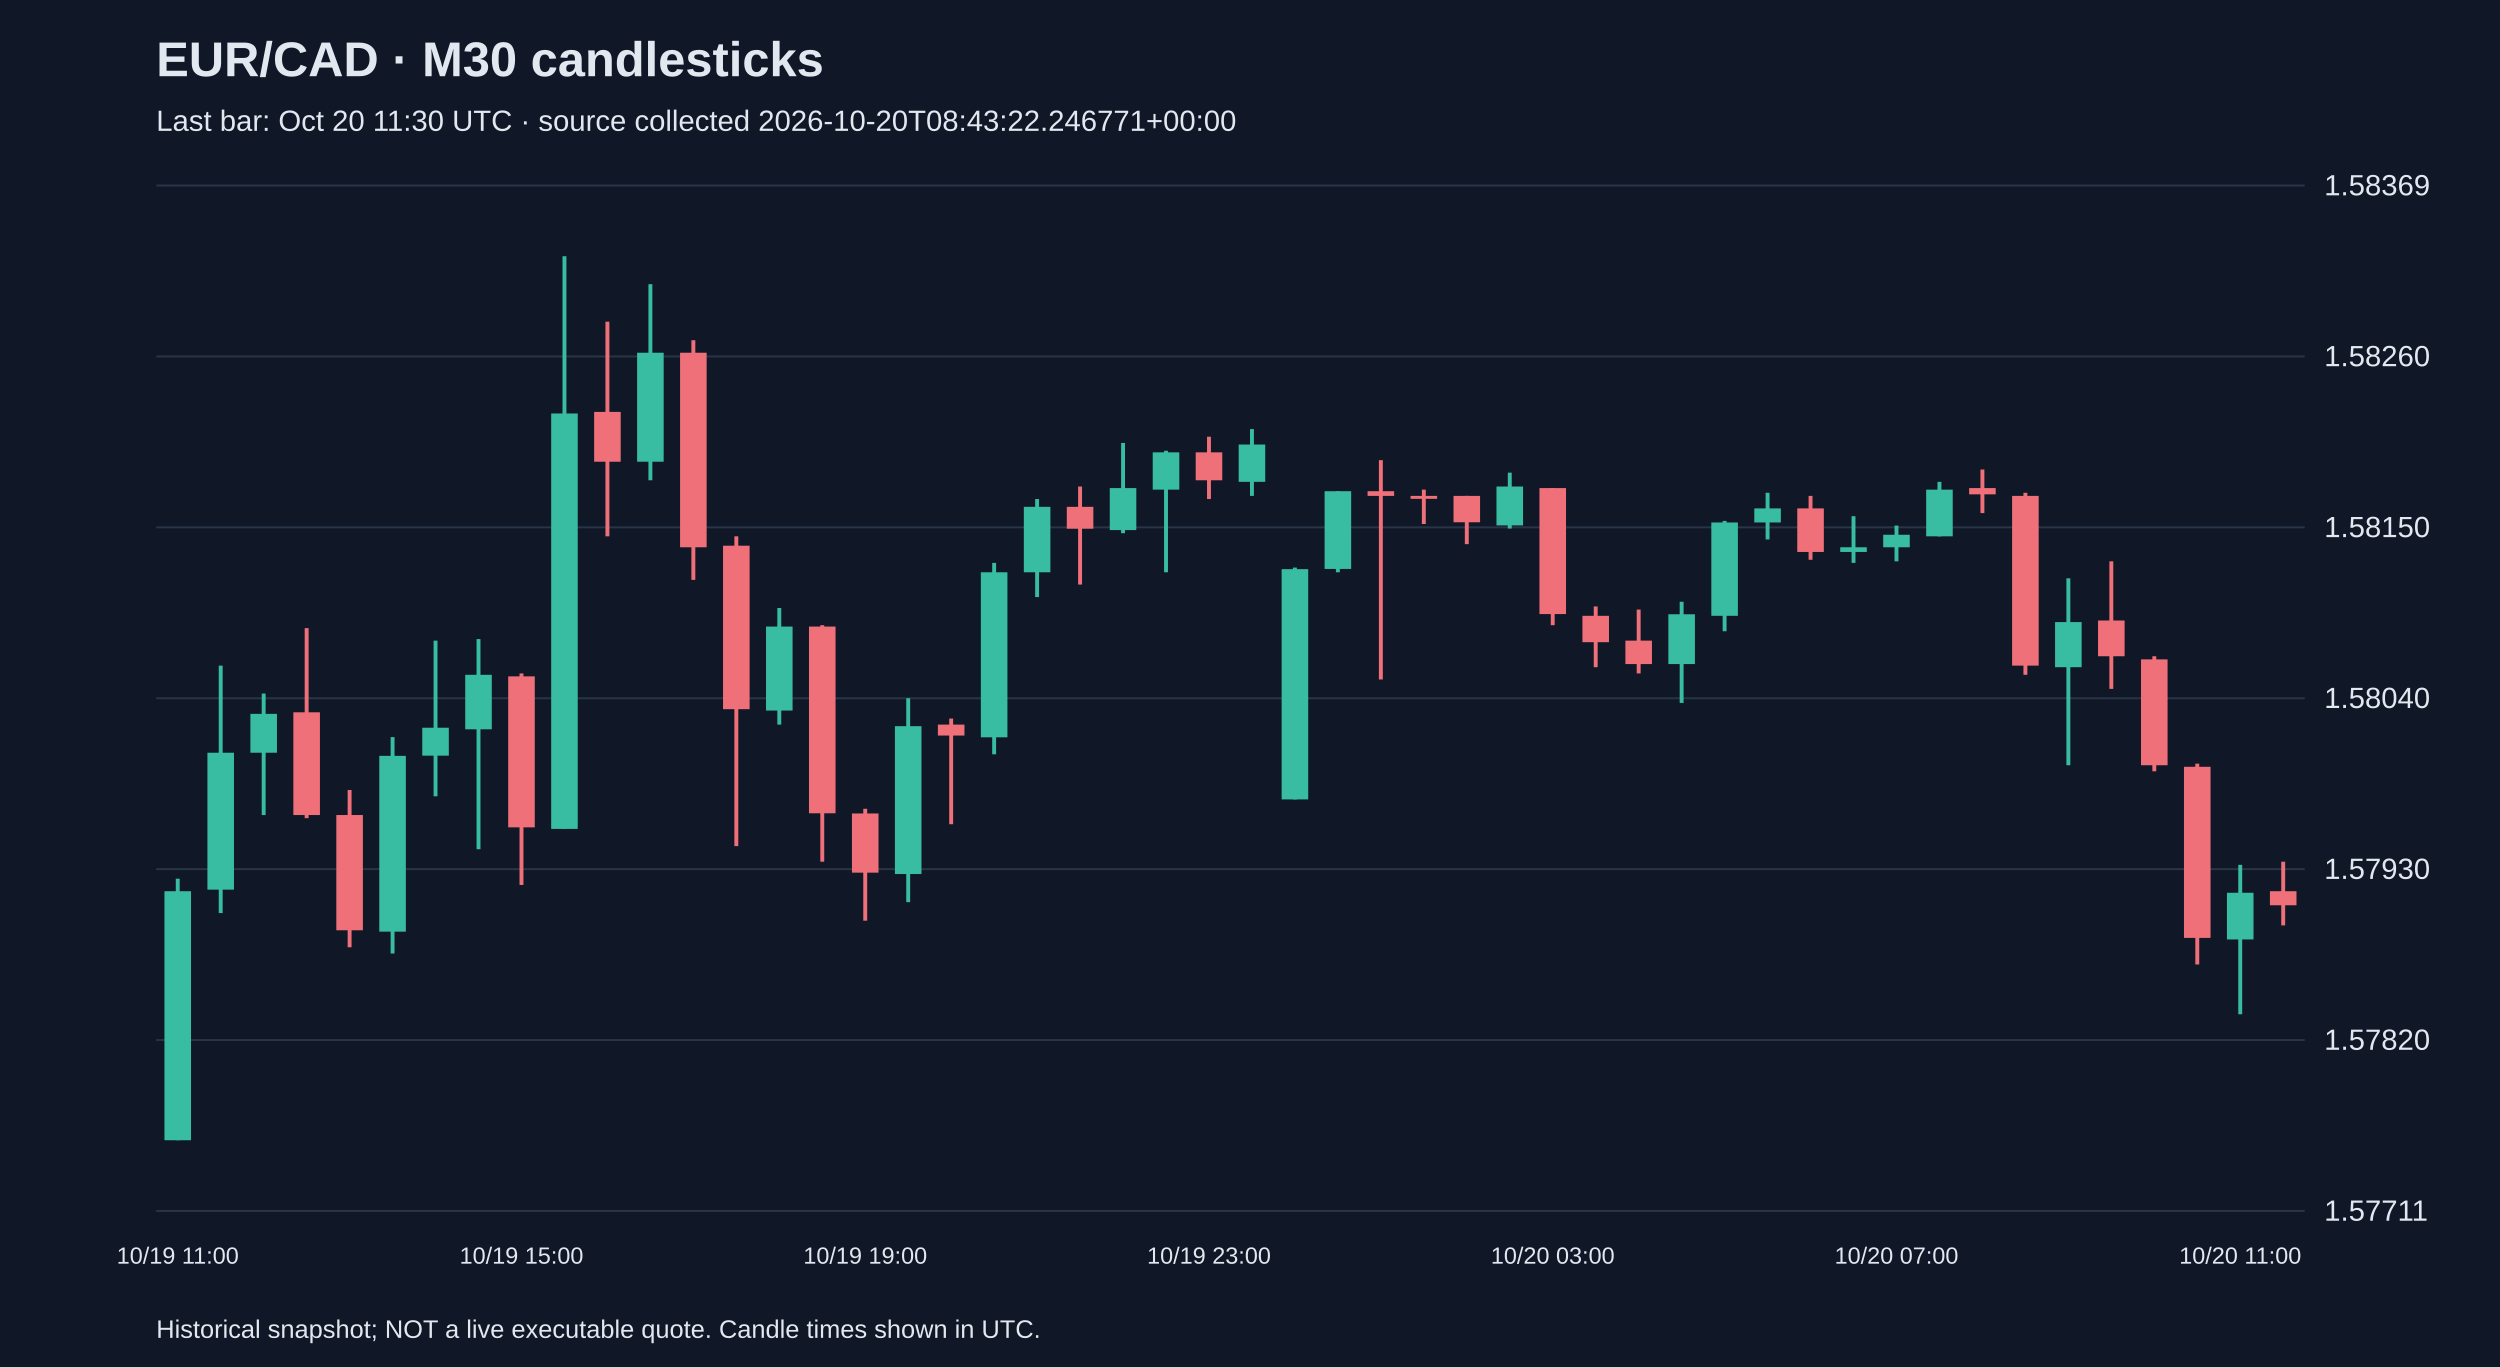
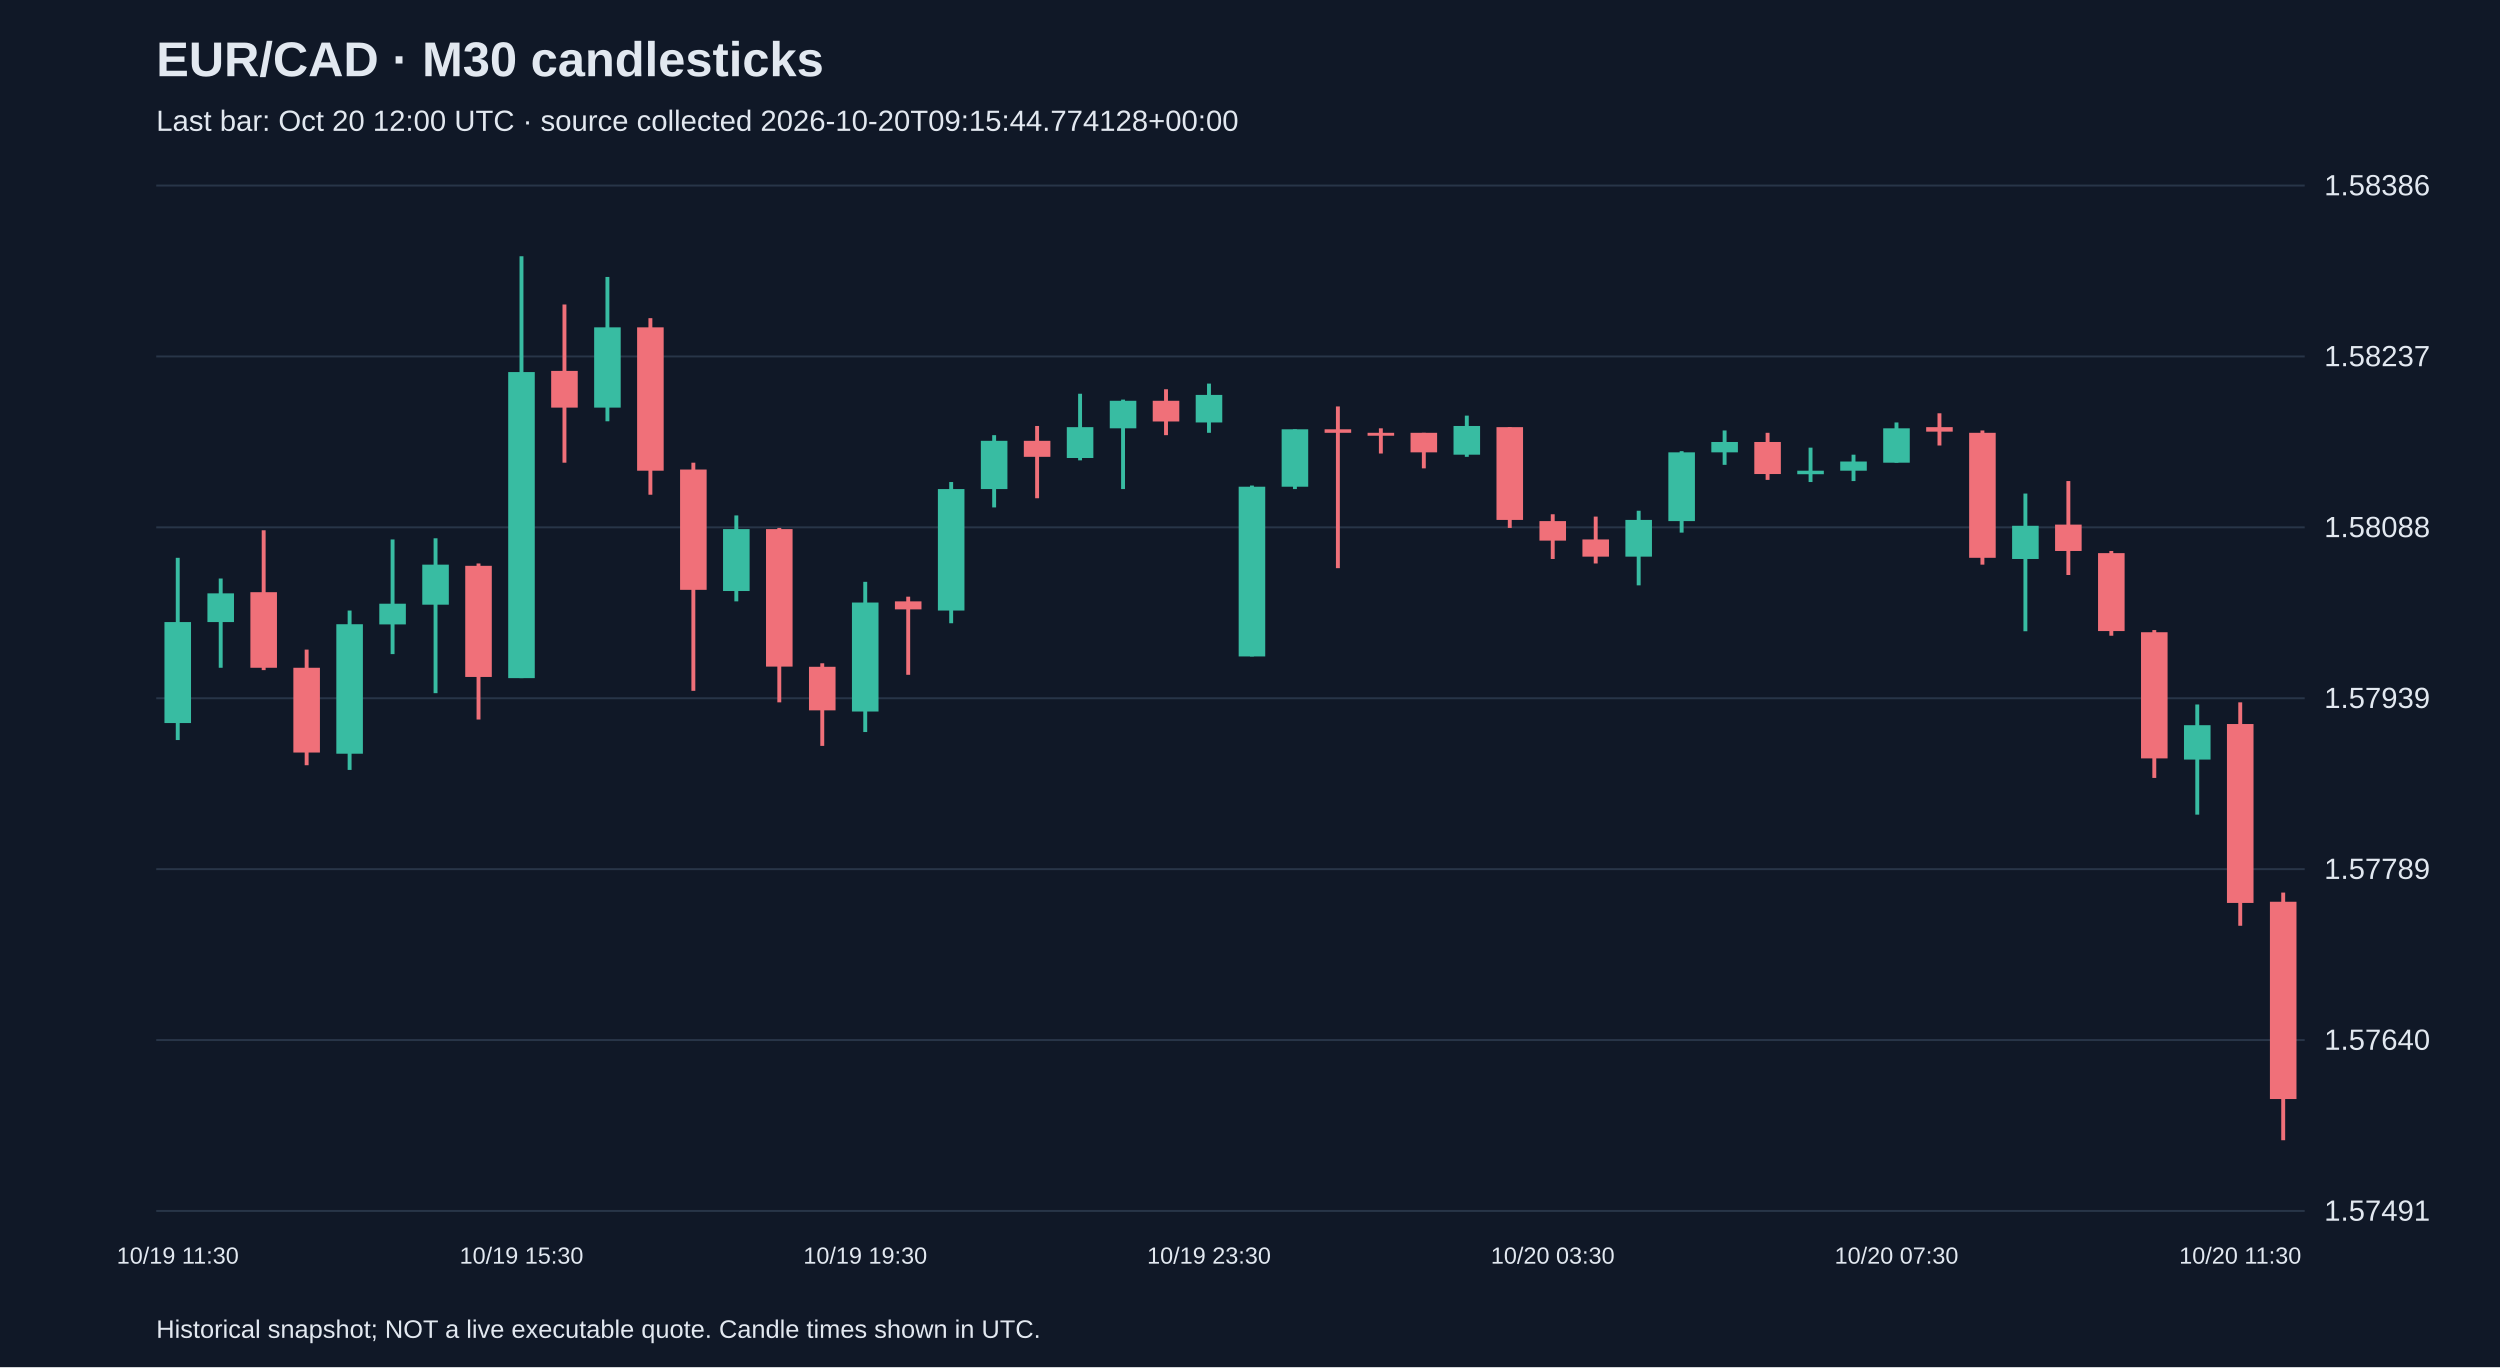
<svg xmlns="http://www.w3.org/2000/svg" viewBox="0 0 1280 700">
  <rect width="100%" height="100%" fill="#101827" />
  <style>text{font-family:Arial,sans-serif;fill:#e2e8f0}</style>
  <text x="80" y="39" font-size="25" font-weight="bold">EUR/CAD · M30 candlesticks</text>
-   <text x="80" y="67" font-size="15" fill="#a6b1c5">Last bar: Oct 20 11:30 UTC · source collected 2026-10-20T08:43:22.246771+00:00</text>
+   <text x="80" y="67" font-size="15" fill="#a6b1c5">Last bar: Oct 20 12:00 UTC · source collected 2026-10-20T09:15:44.774128+00:00</text>
  <line x1="80" y1="620.0" x2="1180" y2="620.0" stroke="#283548" />
-   <text x="1190" y="625.0" font-size="15">1.57711</text>
+   <text x="1190" y="625.0" font-size="15">1.57491</text>
  <line x1="80" y1="532.5" x2="1180" y2="532.5" stroke="#283548" />
-   <text x="1190" y="537.5" font-size="15">1.57820</text>
+   <text x="1190" y="537.5" font-size="15">1.57640</text>
  <line x1="80" y1="445.0" x2="1180" y2="445.0" stroke="#283548" />
-   <text x="1190" y="450.0" font-size="15">1.57930</text>
+   <text x="1190" y="450.0" font-size="15">1.57789</text>
  <line x1="80" y1="357.5" x2="1180" y2="357.5" stroke="#283548" />
-   <text x="1190" y="362.5" font-size="15">1.58040</text>
+   <text x="1190" y="362.5" font-size="15">1.57939</text>
  <line x1="80" y1="270.0" x2="1180" y2="270.0" stroke="#283548" />
-   <text x="1190" y="275.0" font-size="15">1.58150</text>
+   <text x="1190" y="275.0" font-size="15">1.58088</text>
  <line x1="80" y1="182.5" x2="1180" y2="182.5" stroke="#283548" />
-   <text x="1190" y="187.5" font-size="15">1.58260</text>
+   <text x="1190" y="187.5" font-size="15">1.58237</text>
  <line x1="80" y1="95.0" x2="1180" y2="95.0" stroke="#283548" />
-   <text x="1190" y="100.0" font-size="15">1.58369</text>
-   <line x1="91.0" y1="449.9" x2="91.0" y2="583.8" stroke="#38bca2" stroke-width="2" />
-   <rect x="84.2" y="456.3" width="13.6" height="127.5" fill="#38bca2" />
-   <text x="91.0" y="647" text-anchor="middle" font-size="12">10/19 11:00</text>
-   <line x1="113.0" y1="340.8" x2="113.0" y2="467.5" stroke="#38bca2" stroke-width="2" />
-   <rect x="106.2" y="385.4" width="13.6" height="70.1" fill="#38bca2" />
-   <line x1="135.0" y1="355.1" x2="135.0" y2="417.3" stroke="#38bca2" stroke-width="2" />
-   <rect x="128.2" y="365.5" width="13.6" height="19.9" fill="#38bca2" />
-   <line x1="157.0" y1="321.6" x2="157.0" y2="418.9" stroke="#f07079" stroke-width="2" />
-   <rect x="150.2" y="364.7" width="13.6" height="52.6" fill="#f07079" />
-   <line x1="179.0" y1="404.5" x2="179.0" y2="485.0" stroke="#f07079" stroke-width="2" />
-   <rect x="172.2" y="417.3" width="13.6" height="59.0" fill="#f07079" />
-   <line x1="201.0" y1="377.4" x2="201.0" y2="488.2" stroke="#38bca2" stroke-width="2" />
-   <rect x="194.2" y="387.0" width="13.6" height="90.0" fill="#38bca2" />
-   <line x1="223.0" y1="328.0" x2="223.0" y2="407.7" stroke="#38bca2" stroke-width="2" />
-   <rect x="216.2" y="372.6" width="13.6" height="14.3" fill="#38bca2" />
-   <line x1="245.0" y1="327.2" x2="245.0" y2="434.8" stroke="#38bca2" stroke-width="2" />
-   <rect x="238.2" y="345.5" width="13.6" height="27.9" fill="#38bca2" />
-   <line x1="267.0" y1="344.8" x2="267.0" y2="453.1" stroke="#f07079" stroke-width="2" />
-   <rect x="260.2" y="346.3" width="13.6" height="77.3" fill="#f07079" />
-   <text x="267.0" y="647" text-anchor="middle" font-size="12">10/19 15:00</text>
-   <line x1="289.0" y1="131.2" x2="289.0" y2="424.4" stroke="#38bca2" stroke-width="2" />
-   <rect x="282.2" y="211.7" width="13.6" height="212.7" fill="#38bca2" />
-   <line x1="311.0" y1="164.7" x2="311.0" y2="274.6" stroke="#f07079" stroke-width="2" />
-   <rect x="304.2" y="210.9" width="13.6" height="25.5" fill="#f07079" />
-   <line x1="333.0" y1="145.5" x2="333.0" y2="245.9" stroke="#38bca2" stroke-width="2" />
-   <rect x="326.2" y="180.6" width="13.6" height="55.8" fill="#38bca2" />
-   <line x1="355.0" y1="174.2" x2="355.0" y2="296.9" stroke="#f07079" stroke-width="2" />
-   <rect x="348.2" y="180.6" width="13.6" height="99.6" fill="#f07079" />
-   <line x1="377.0" y1="274.6" x2="377.0" y2="433.2" stroke="#f07079" stroke-width="2" />
-   <rect x="370.2" y="279.4" width="13.6" height="83.7" fill="#f07079" />
-   <line x1="399.0" y1="311.3" x2="399.0" y2="371.0" stroke="#38bca2" stroke-width="2" />
-   <rect x="392.2" y="320.8" width="13.6" height="43.0" fill="#38bca2" />
-   <line x1="421.0" y1="320.1" x2="421.0" y2="441.2" stroke="#f07079" stroke-width="2" />
-   <rect x="414.2" y="320.8" width="13.6" height="95.6" fill="#f07079" />
-   <line x1="443.0" y1="414.1" x2="443.0" y2="471.4" stroke="#f07079" stroke-width="2" />
-   <rect x="436.2" y="416.5" width="13.6" height="30.3" fill="#f07079" />
-   <text x="443.0" y="647" text-anchor="middle" font-size="12">10/19 19:00</text>
-   <line x1="465.0" y1="357.5" x2="465.0" y2="461.9" stroke="#38bca2" stroke-width="2" />
-   <rect x="458.2" y="371.8" width="13.6" height="75.7" fill="#38bca2" />
-   <line x1="487.0" y1="367.9" x2="487.0" y2="422.0" stroke="#f07079" stroke-width="2" />
-   <rect x="480.2" y="371.0" width="13.6" height="5.6" fill="#f07079" />
-   <line x1="509.0" y1="288.2" x2="509.0" y2="386.2" stroke="#38bca2" stroke-width="2" />
-   <rect x="502.2" y="293.0" width="13.6" height="84.5" fill="#38bca2" />
-   <line x1="531.0" y1="255.5" x2="531.0" y2="305.7" stroke="#38bca2" stroke-width="2" />
-   <rect x="524.2" y="259.5" width="13.6" height="33.5" fill="#38bca2" />
-   <line x1="553.0" y1="249.1" x2="553.0" y2="299.3" stroke="#f07079" stroke-width="2" />
-   <rect x="546.2" y="259.5" width="13.6" height="11.2" fill="#f07079" />
-   <line x1="575.0" y1="226.8" x2="575.0" y2="273.0" stroke="#38bca2" stroke-width="2" />
-   <rect x="568.2" y="249.9" width="13.6" height="21.5" fill="#38bca2" />
-   <line x1="597.0" y1="230.8" x2="597.0" y2="293.0" stroke="#38bca2" stroke-width="2" />
-   <rect x="590.2" y="231.6" width="13.6" height="19.1" fill="#38bca2" />
-   <line x1="619.0" y1="223.6" x2="619.0" y2="255.5" stroke="#f07079" stroke-width="2" />
-   <rect x="612.2" y="231.6" width="13.6" height="14.3" fill="#f07079" />
-   <text x="619.0" y="647" text-anchor="middle" font-size="12">10/19 23:00</text>
-   <line x1="641.0" y1="219.7" x2="641.0" y2="253.9" stroke="#38bca2" stroke-width="2" />
-   <rect x="634.2" y="227.6" width="13.6" height="19.1" fill="#38bca2" />
-   <line x1="663.0" y1="290.6" x2="663.0" y2="409.3" stroke="#38bca2" stroke-width="2" />
-   <rect x="656.2" y="291.4" width="13.6" height="117.9" fill="#38bca2" />
-   <line x1="685.0" y1="251.5" x2="685.0" y2="293.0" stroke="#38bca2" stroke-width="2" />
-   <rect x="678.2" y="251.5" width="13.6" height="39.8" fill="#38bca2" />
-   <line x1="707.0" y1="235.6" x2="707.0" y2="347.9" stroke="#f07079" stroke-width="2" />
-   <rect x="700.2" y="251.5" width="13.6" height="2.4" fill="#f07079" />
-   <line x1="729.0" y1="250.7" x2="729.0" y2="268.3" stroke="#f07079" stroke-width="2" />
-   <rect x="722.2" y="253.9" width="13.6" height="1.5" fill="#f07079" />
-   <line x1="751.0" y1="253.9" x2="751.0" y2="278.6" stroke="#f07079" stroke-width="2" />
-   <rect x="744.2" y="253.9" width="13.6" height="13.5" fill="#f07079" />
-   <line x1="773.0" y1="242.0" x2="773.0" y2="270.6" stroke="#38bca2" stroke-width="2" />
-   <rect x="766.2" y="249.1" width="13.6" height="19.9" fill="#38bca2" />
-   <line x1="795.0" y1="249.9" x2="795.0" y2="320.1" stroke="#f07079" stroke-width="2" />
-   <rect x="788.2" y="249.9" width="13.6" height="64.5" fill="#f07079" />
-   <text x="795.0" y="647" text-anchor="middle" font-size="12">10/20 03:00</text>
-   <line x1="817.0" y1="310.5" x2="817.0" y2="341.6" stroke="#f07079" stroke-width="2" />
-   <rect x="810.2" y="315.3" width="13.6" height="13.5" fill="#f07079" />
-   <line x1="839.0" y1="312.1" x2="839.0" y2="344.8" stroke="#f07079" stroke-width="2" />
-   <rect x="832.2" y="328.0" width="13.6" height="12.0" fill="#f07079" />
-   <line x1="861.0" y1="308.1" x2="861.0" y2="359.9" stroke="#38bca2" stroke-width="2" />
-   <rect x="854.2" y="314.5" width="13.6" height="25.5" fill="#38bca2" />
-   <line x1="883.0" y1="266.7" x2="883.0" y2="323.2" stroke="#38bca2" stroke-width="2" />
-   <rect x="876.2" y="267.5" width="13.6" height="47.8" fill="#38bca2" />
-   <line x1="905.0" y1="252.3" x2="905.0" y2="276.2" stroke="#38bca2" stroke-width="2" />
-   <rect x="898.2" y="260.3" width="13.6" height="7.2" fill="#38bca2" />
-   <line x1="927.0" y1="253.9" x2="927.0" y2="286.6" stroke="#f07079" stroke-width="2" />
-   <rect x="920.2" y="260.3" width="13.6" height="22.3" fill="#f07079" />
-   <line x1="949.0" y1="264.3" x2="949.0" y2="288.2" stroke="#38bca2" stroke-width="2" />
-   <rect x="942.2" y="280.2" width="13.6" height="2.4" fill="#38bca2" />
-   <line x1="971.0" y1="269.1" x2="971.0" y2="287.4" stroke="#38bca2" stroke-width="2" />
-   <rect x="964.2" y="273.8" width="13.6" height="6.4" fill="#38bca2" />
-   <text x="971.0" y="647" text-anchor="middle" font-size="12">10/20 07:00</text>
-   <line x1="993.0" y1="246.7" x2="993.0" y2="274.6" stroke="#38bca2" stroke-width="2" />
-   <rect x="986.2" y="250.7" width="13.6" height="23.9" fill="#38bca2" />
-   <line x1="1015.0" y1="240.4" x2="1015.0" y2="262.7" stroke="#f07079" stroke-width="2" />
-   <rect x="1008.2" y="249.9" width="13.6" height="3.2" fill="#f07079" />
-   <line x1="1037.0" y1="252.3" x2="1037.0" y2="345.5" stroke="#f07079" stroke-width="2" />
-   <rect x="1030.2" y="253.9" width="13.6" height="86.9" fill="#f07079" />
-   <line x1="1059.0" y1="296.1" x2="1059.0" y2="391.8" stroke="#38bca2" stroke-width="2" />
-   <rect x="1052.2" y="318.5" width="13.6" height="23.1" fill="#38bca2" />
-   <line x1="1081.0" y1="287.4" x2="1081.0" y2="352.7" stroke="#f07079" stroke-width="2" />
-   <rect x="1074.2" y="317.7" width="13.6" height="18.3" fill="#f07079" />
-   <line x1="1103.0" y1="336.0" x2="1103.0" y2="394.9" stroke="#f07079" stroke-width="2" />
-   <rect x="1096.2" y="337.6" width="13.6" height="54.2" fill="#f07079" />
-   <line x1="1125.0" y1="391.0" x2="1125.0" y2="493.8" stroke="#f07079" stroke-width="2" />
-   <rect x="1118.2" y="392.6" width="13.6" height="87.6" fill="#f07079" />
-   <line x1="1147.0" y1="442.8" x2="1147.0" y2="519.3" stroke="#38bca2" stroke-width="2" />
-   <rect x="1140.2" y="457.1" width="13.6" height="23.9" fill="#38bca2" />
-   <text x="1147.0" y="647" text-anchor="middle" font-size="12">10/20 11:00</text>
-   <line x1="1169.0" y1="441.2" x2="1169.0" y2="473.8" stroke="#f07079" stroke-width="2" />
-   <rect x="1162.2" y="456.3" width="13.6" height="7.2" fill="#f07079" />
+   <text x="1190" y="100.0" font-size="15">1.58386</text>
+   <line x1="91.0" y1="285.6" x2="91.0" y2="378.9" stroke="#38bca2" stroke-width="2" />
+   <rect x="84.2" y="318.5" width="13.6" height="51.7" fill="#38bca2" />
+   <text x="91.0" y="647" text-anchor="middle" font-size="12">10/19 11:30</text>
+   <line x1="113.0" y1="296.2" x2="113.0" y2="341.9" stroke="#38bca2" stroke-width="2" />
+   <rect x="106.2" y="303.8" width="13.6" height="14.7" fill="#38bca2" />
+   <line x1="135.0" y1="271.5" x2="135.0" y2="343.1" stroke="#f07079" stroke-width="2" />
+   <rect x="128.2" y="303.2" width="13.6" height="38.7" fill="#f07079" />
+   <line x1="157.0" y1="332.6" x2="157.0" y2="391.8" stroke="#f07079" stroke-width="2" />
+   <rect x="150.2" y="341.9" width="13.6" height="43.4" fill="#f07079" />
+   <line x1="179.0" y1="312.6" x2="179.0" y2="394.2" stroke="#38bca2" stroke-width="2" />
+   <rect x="172.2" y="319.6" width="13.6" height="66.3" fill="#38bca2" />
+   <line x1="201.0" y1="276.2" x2="201.0" y2="334.9" stroke="#38bca2" stroke-width="2" />
+   <rect x="194.2" y="309.1" width="13.6" height="10.6" fill="#38bca2" />
+   <line x1="223.0" y1="275.6" x2="223.0" y2="354.9" stroke="#38bca2" stroke-width="2" />
+   <rect x="216.2" y="289.1" width="13.6" height="20.5" fill="#38bca2" />
+   <line x1="245.0" y1="288.5" x2="245.0" y2="368.4" stroke="#f07079" stroke-width="2" />
+   <rect x="238.2" y="289.7" width="13.6" height="56.9" fill="#f07079" />
+   <line x1="267.0" y1="131.2" x2="267.0" y2="347.2" stroke="#38bca2" stroke-width="2" />
+   <rect x="260.2" y="190.5" width="13.6" height="156.7" fill="#38bca2" />
+   <text x="267.0" y="647" text-anchor="middle" font-size="12">10/19 15:30</text>
+   <line x1="289.0" y1="155.9" x2="289.0" y2="236.9" stroke="#f07079" stroke-width="2" />
+   <rect x="282.2" y="189.9" width="13.6" height="18.8" fill="#f07079" />
+   <line x1="311.0" y1="141.8" x2="311.0" y2="215.7" stroke="#38bca2" stroke-width="2" />
+   <rect x="304.2" y="167.6" width="13.6" height="41.1" fill="#38bca2" />
+   <line x1="333.0" y1="162.9" x2="333.0" y2="253.3" stroke="#f07079" stroke-width="2" />
+   <rect x="326.2" y="167.6" width="13.6" height="73.4" fill="#f07079" />
+   <line x1="355.0" y1="236.9" x2="355.0" y2="353.7" stroke="#f07079" stroke-width="2" />
+   <rect x="348.2" y="240.4" width="13.6" height="61.6" fill="#f07079" />
+   <line x1="377.0" y1="263.9" x2="377.0" y2="307.9" stroke="#38bca2" stroke-width="2" />
+   <rect x="370.2" y="270.9" width="13.6" height="31.7" fill="#38bca2" />
+   <line x1="399.0" y1="270.3" x2="399.0" y2="359.6" stroke="#f07079" stroke-width="2" />
+   <rect x="392.2" y="270.9" width="13.6" height="70.4" fill="#f07079" />
+   <line x1="421.0" y1="339.6" x2="421.0" y2="381.9" stroke="#f07079" stroke-width="2" />
+   <rect x="414.2" y="341.4" width="13.6" height="22.3" fill="#f07079" />
+   <line x1="443.0" y1="297.9" x2="443.0" y2="374.8" stroke="#38bca2" stroke-width="2" />
+   <rect x="436.2" y="308.5" width="13.6" height="55.8" fill="#38bca2" />
+   <text x="443.0" y="647" text-anchor="middle" font-size="12">10/19 19:30</text>
+   <line x1="465.0" y1="305.5" x2="465.0" y2="345.5" stroke="#f07079" stroke-width="2" />
+   <rect x="458.2" y="307.9" width="13.6" height="4.1" fill="#f07079" />
+   <line x1="487.0" y1="246.8" x2="487.0" y2="319.1" stroke="#38bca2" stroke-width="2" />
+   <rect x="480.2" y="250.4" width="13.6" height="62.2" fill="#38bca2" />
+   <line x1="509.0" y1="222.8" x2="509.0" y2="259.8" stroke="#38bca2" stroke-width="2" />
+   <rect x="502.2" y="225.7" width="13.6" height="24.7" fill="#38bca2" />
+   <line x1="531.0" y1="218.1" x2="531.0" y2="255.1" stroke="#f07079" stroke-width="2" />
+   <rect x="524.2" y="225.7" width="13.6" height="8.2" fill="#f07079" />
+   <line x1="553.0" y1="201.6" x2="553.0" y2="235.7" stroke="#38bca2" stroke-width="2" />
+   <rect x="546.2" y="218.7" width="13.6" height="15.8" fill="#38bca2" />
+   <line x1="575.0" y1="204.6" x2="575.0" y2="250.4" stroke="#38bca2" stroke-width="2" />
+   <rect x="568.2" y="205.2" width="13.6" height="14.1" fill="#38bca2" />
+   <line x1="597.0" y1="199.3" x2="597.0" y2="222.8" stroke="#f07079" stroke-width="2" />
+   <rect x="590.2" y="205.2" width="13.6" height="10.6" fill="#f07079" />
+   <line x1="619.0" y1="196.4" x2="619.0" y2="221.6" stroke="#38bca2" stroke-width="2" />
+   <rect x="612.2" y="202.2" width="13.6" height="14.1" fill="#38bca2" />
+   <text x="619.0" y="647" text-anchor="middle" font-size="12">10/19 23:30</text>
+   <line x1="641.0" y1="248.6" x2="641.0" y2="336.1" stroke="#38bca2" stroke-width="2" />
+   <rect x="634.2" y="249.2" width="13.6" height="86.9" fill="#38bca2" />
+   <line x1="663.0" y1="219.8" x2="663.0" y2="250.4" stroke="#38bca2" stroke-width="2" />
+   <rect x="656.2" y="219.8" width="13.6" height="29.4" fill="#38bca2" />
+   <line x1="685.0" y1="208.1" x2="685.0" y2="290.9" stroke="#f07079" stroke-width="2" />
+   <rect x="678.2" y="219.8" width="13.6" height="1.8" fill="#f07079" />
+   <line x1="707.0" y1="219.3" x2="707.0" y2="232.2" stroke="#f07079" stroke-width="2" />
+   <rect x="700.2" y="221.6" width="13.6" height="1.5" fill="#f07079" />
+   <line x1="729.0" y1="221.6" x2="729.0" y2="239.8" stroke="#f07079" stroke-width="2" />
+   <rect x="722.2" y="221.6" width="13.6" height="10.0" fill="#f07079" />
+   <line x1="751.0" y1="212.8" x2="751.0" y2="233.9" stroke="#38bca2" stroke-width="2" />
+   <rect x="744.2" y="218.1" width="13.6" height="14.7" fill="#38bca2" />
+   <line x1="773.0" y1="218.7" x2="773.0" y2="270.3" stroke="#f07079" stroke-width="2" />
+   <rect x="766.2" y="218.7" width="13.6" height="47.5" fill="#f07079" />
+   <line x1="795.0" y1="263.3" x2="795.0" y2="286.2" stroke="#f07079" stroke-width="2" />
+   <rect x="788.2" y="266.8" width="13.6" height="10.0" fill="#f07079" />
+   <text x="795.0" y="647" text-anchor="middle" font-size="12">10/20 03:30</text>
+   <line x1="817.0" y1="264.5" x2="817.0" y2="288.5" stroke="#f07079" stroke-width="2" />
+   <rect x="810.2" y="276.2" width="13.6" height="8.8" fill="#f07079" />
+   <line x1="839.0" y1="261.5" x2="839.0" y2="299.7" stroke="#38bca2" stroke-width="2" />
+   <rect x="832.2" y="266.2" width="13.6" height="18.8" fill="#38bca2" />
+   <line x1="861.0" y1="231.0" x2="861.0" y2="272.7" stroke="#38bca2" stroke-width="2" />
+   <rect x="854.2" y="231.6" width="13.6" height="35.2" fill="#38bca2" />
+   <line x1="883.0" y1="220.4" x2="883.0" y2="238.0" stroke="#38bca2" stroke-width="2" />
+   <rect x="876.2" y="226.3" width="13.6" height="5.3" fill="#38bca2" />
+   <line x1="905.0" y1="221.6" x2="905.0" y2="245.7" stroke="#f07079" stroke-width="2" />
+   <rect x="898.2" y="226.3" width="13.6" height="16.4" fill="#f07079" />
+   <line x1="927.0" y1="229.2" x2="927.0" y2="246.8" stroke="#38bca2" stroke-width="2" />
+   <rect x="920.2" y="241.0" width="13.6" height="1.8" fill="#38bca2" />
+   <line x1="949.0" y1="232.8" x2="949.0" y2="246.3" stroke="#38bca2" stroke-width="2" />
+   <rect x="942.2" y="236.3" width="13.6" height="4.7" fill="#38bca2" />
+   <line x1="971.0" y1="216.3" x2="971.0" y2="236.9" stroke="#38bca2" stroke-width="2" />
+   <rect x="964.2" y="219.3" width="13.6" height="17.6" fill="#38bca2" />
+   <text x="971.0" y="647" text-anchor="middle" font-size="12">10/20 07:30</text>
+   <line x1="993.0" y1="211.6" x2="993.0" y2="228.1" stroke="#f07079" stroke-width="2" />
+   <rect x="986.2" y="218.7" width="13.6" height="2.3" fill="#f07079" />
+   <line x1="1015.0" y1="220.4" x2="1015.0" y2="289.1" stroke="#f07079" stroke-width="2" />
+   <rect x="1008.2" y="221.6" width="13.6" height="64.0" fill="#f07079" />
+   <line x1="1037.0" y1="252.7" x2="1037.0" y2="323.2" stroke="#38bca2" stroke-width="2" />
+   <rect x="1030.2" y="269.2" width="13.6" height="17.0" fill="#38bca2" />
+   <line x1="1059.0" y1="246.3" x2="1059.0" y2="294.4" stroke="#f07079" stroke-width="2" />
+   <rect x="1052.2" y="268.6" width="13.6" height="13.5" fill="#f07079" />
+   <line x1="1081.0" y1="282.1" x2="1081.0" y2="325.5" stroke="#f07079" stroke-width="2" />
+   <rect x="1074.2" y="283.2" width="13.6" height="39.9" fill="#f07079" />
+   <line x1="1103.0" y1="322.6" x2="1103.0" y2="398.3" stroke="#f07079" stroke-width="2" />
+   <rect x="1096.2" y="323.7" width="13.6" height="64.6" fill="#f07079" />
+   <line x1="1125.0" y1="360.7" x2="1125.0" y2="417.1" stroke="#38bca2" stroke-width="2" />
+   <rect x="1118.2" y="371.3" width="13.6" height="17.6" fill="#38bca2" />
+   <line x1="1147.0" y1="359.6" x2="1147.0" y2="474.0" stroke="#f07079" stroke-width="2" />
+   <rect x="1140.2" y="370.7" width="13.6" height="91.6" fill="#f07079" />
+   <text x="1147.0" y="647" text-anchor="middle" font-size="12">10/20 11:30</text>
+   <line x1="1169.0" y1="457.0" x2="1169.0" y2="583.8" stroke="#f07079" stroke-width="2" />
+   <rect x="1162.2" y="461.7" width="13.6" height="101.0" fill="#f07079" />
  <text x="80" y="685" font-size="13">Historical snapshot; NOT a live executable quote. Candle times shown in UTC.</text>
</svg>
